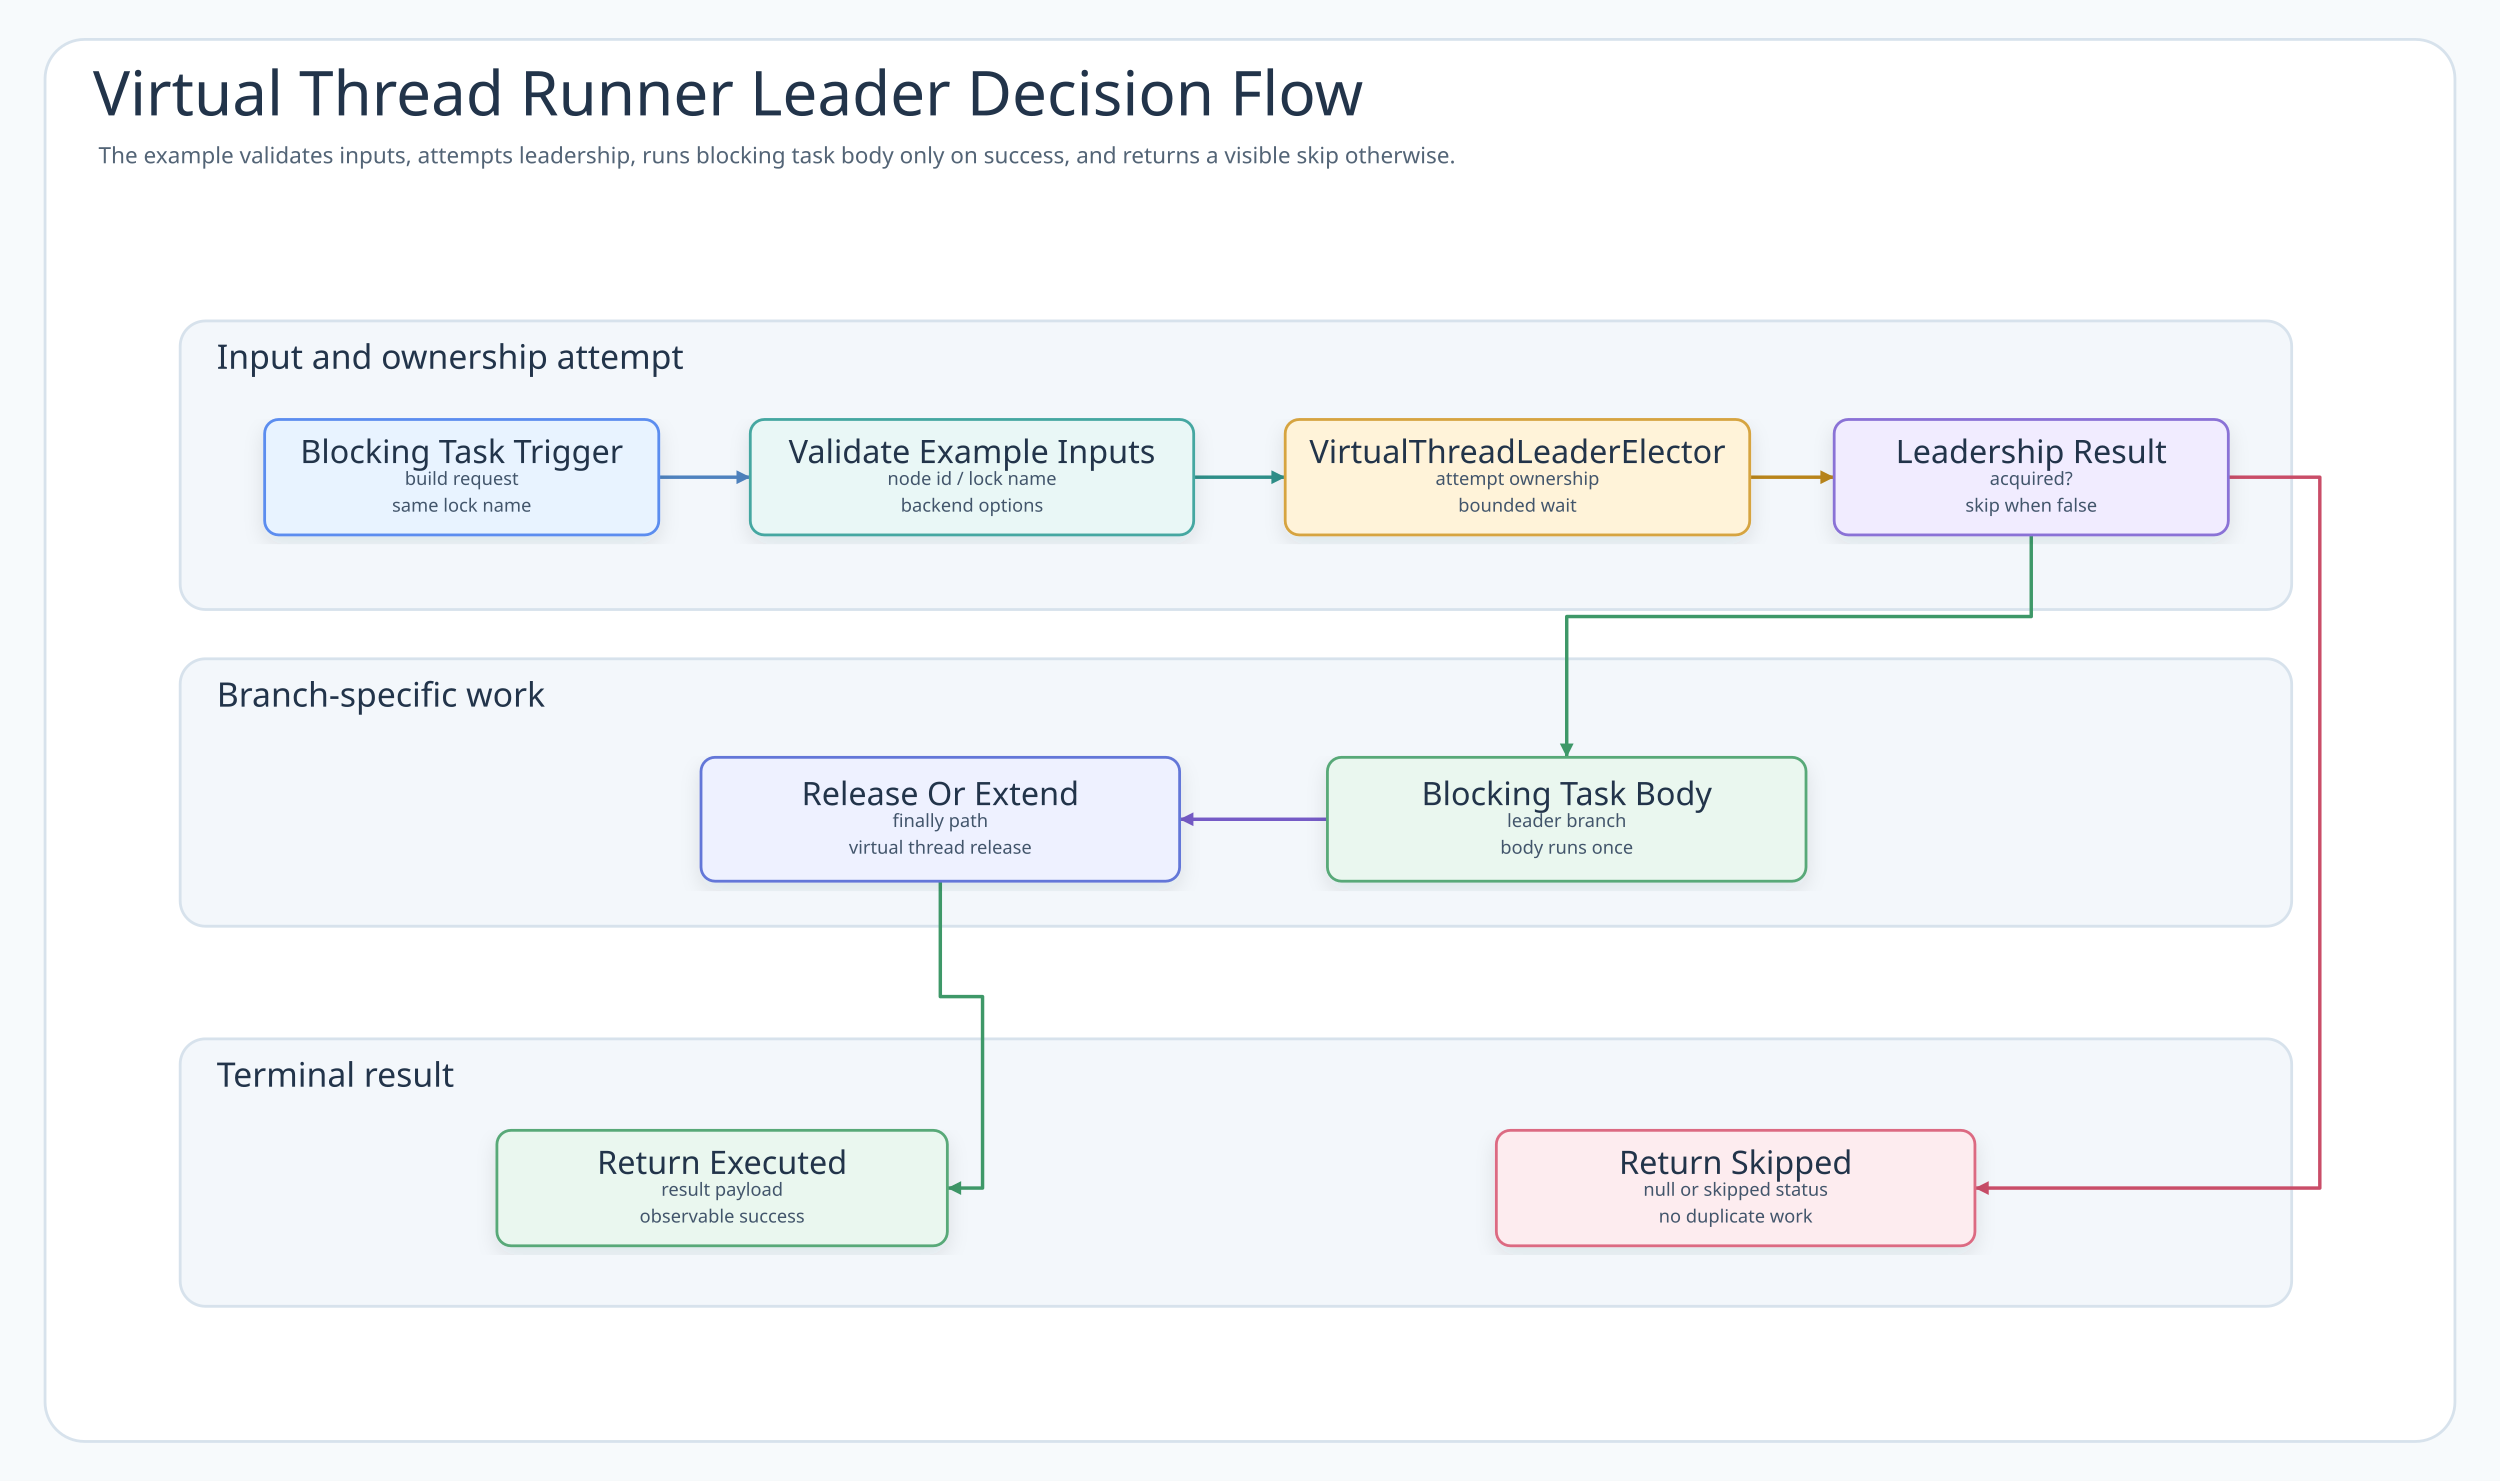
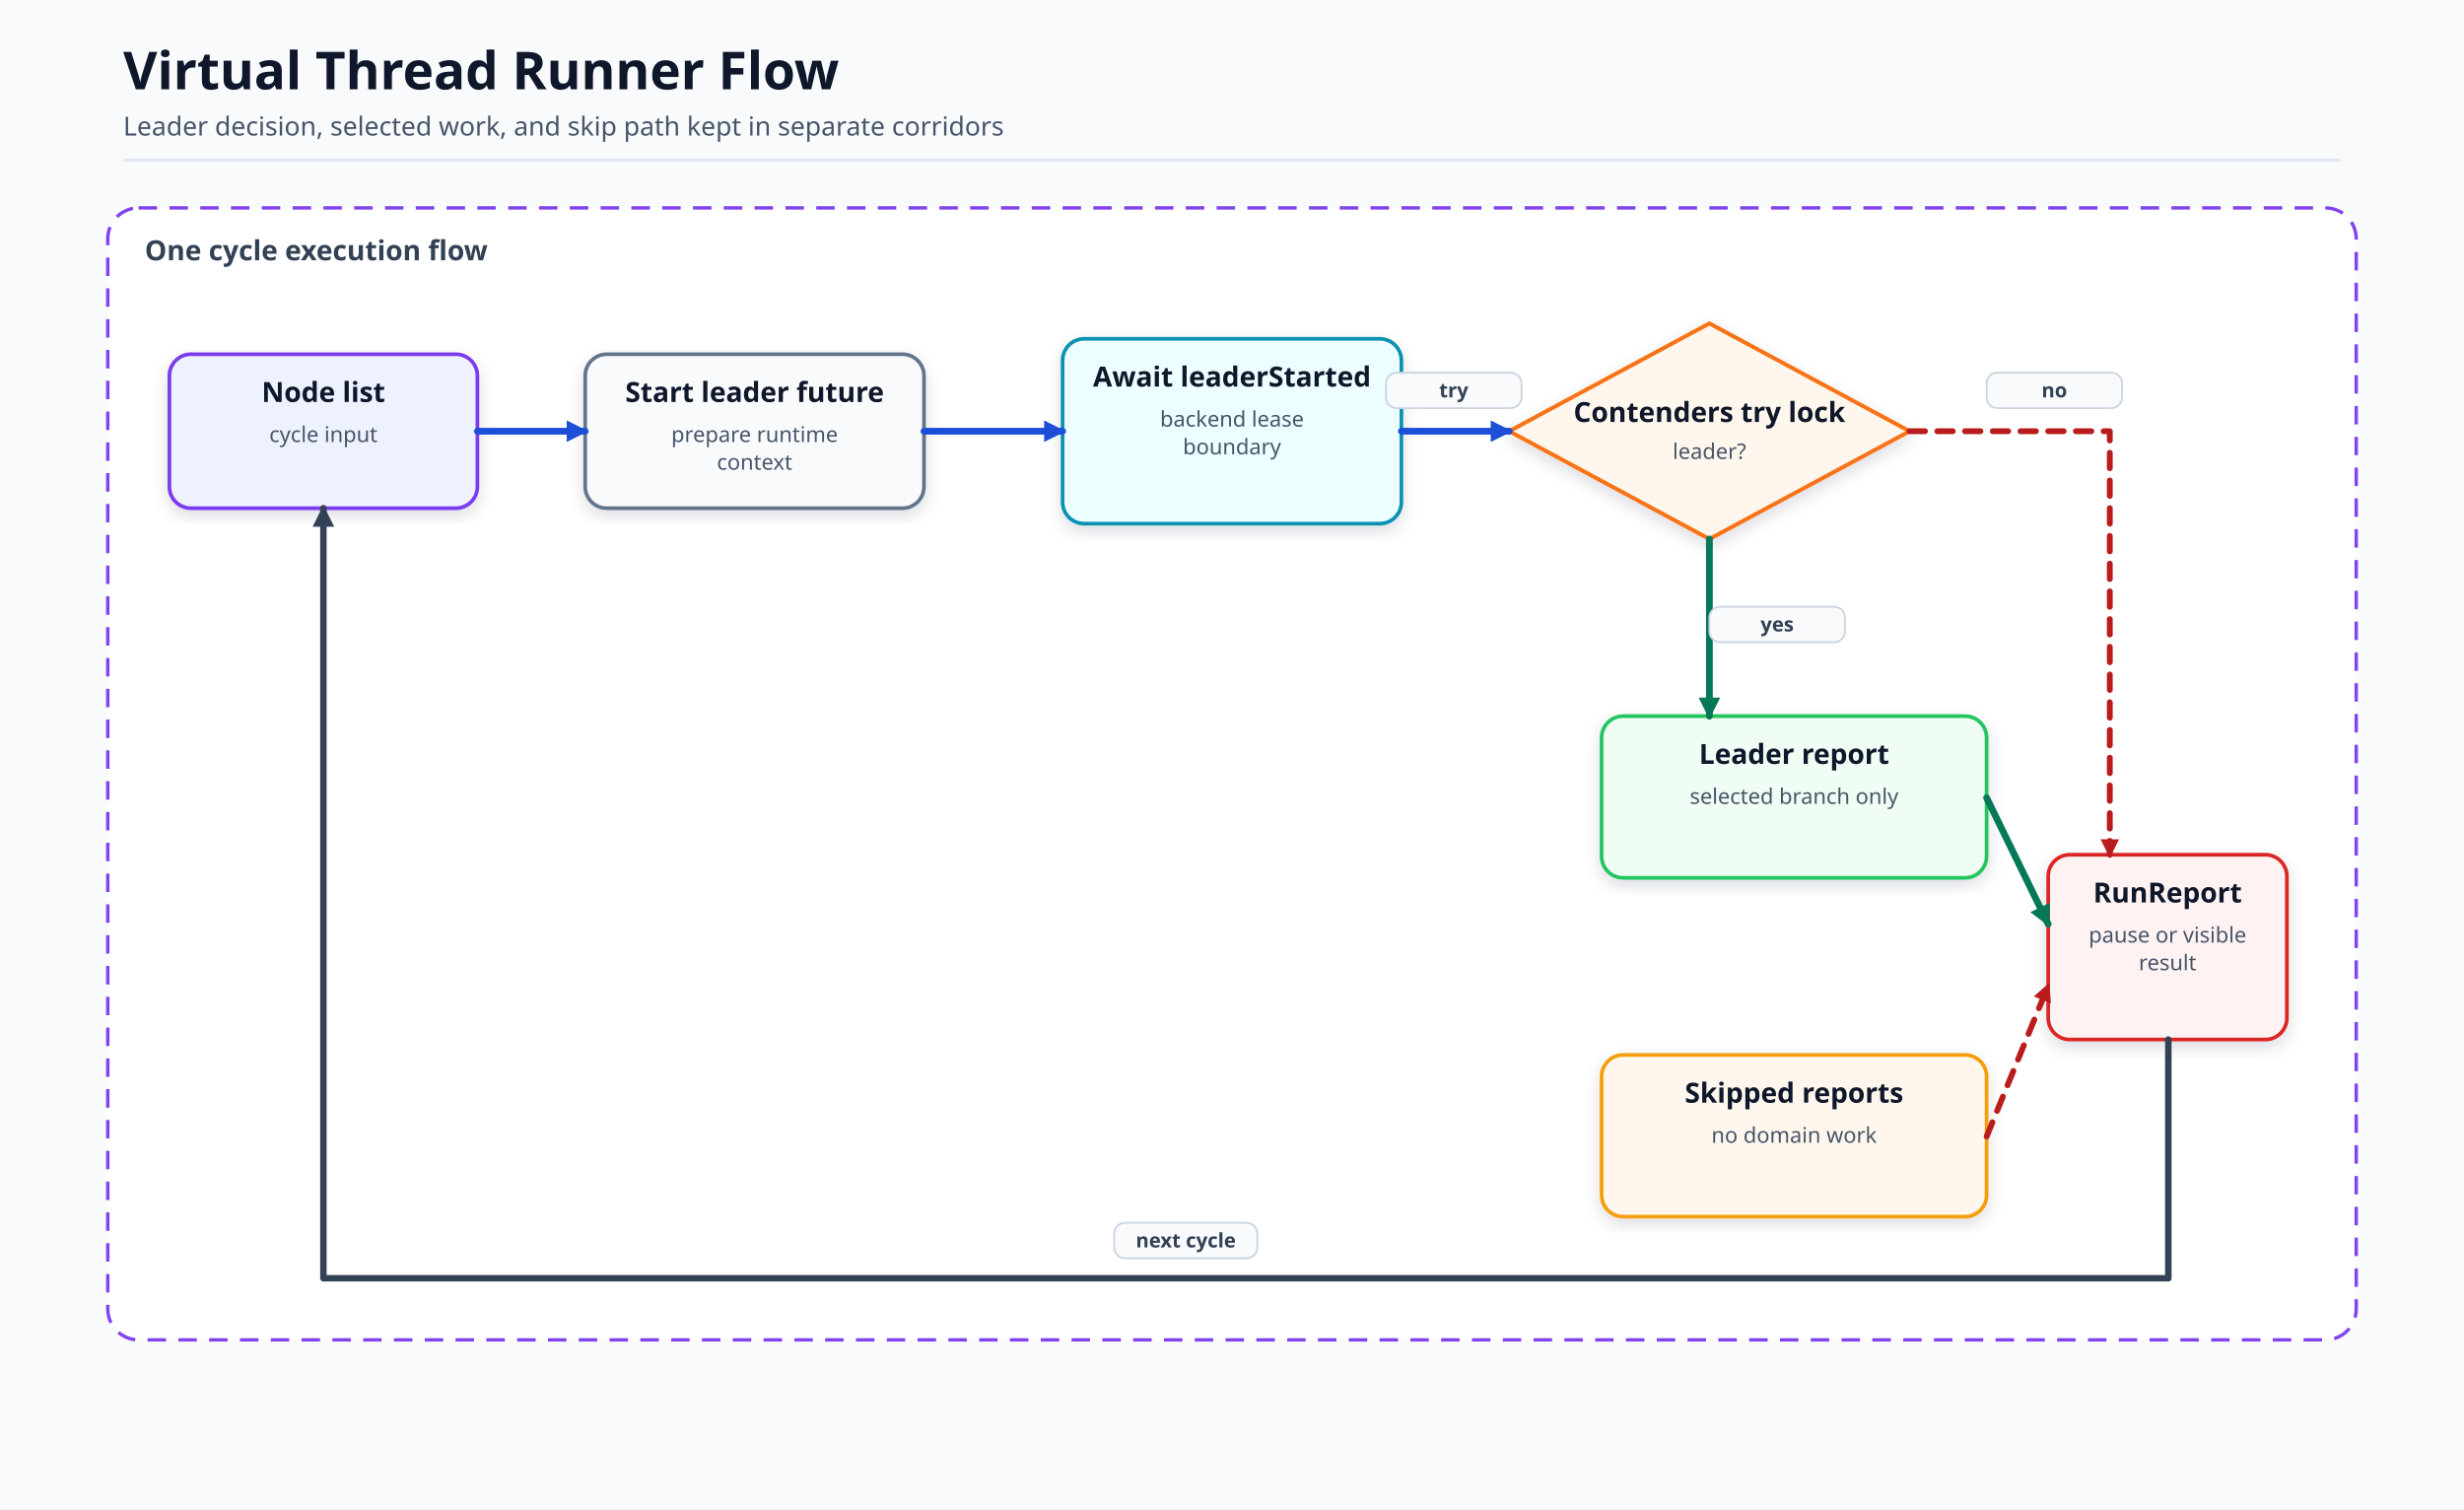
- <svg xmlns="http://www.w3.org/2000/svg" width="1776" height="1052" viewBox="0 0 1776 1052" role="img" aria-labelledby="title desc" data-intent="Answer the Virtual Thread Runner README reader's operational-flow question: what happens after the blocking task trigger, where does VirtualThreadRunner validate or prepare the request, how does VirtualThreadLeaderElector interact with local lock state, what is the success path for blocking task body, and what terminal result appears when the node is not leader?" data-evidence="examples/virtual-thread-runner README scenario/usage sections; examples/virtual-thread-runner/src/main workflow code; examples/virtual-thread-runner/src/test behavior checks when present" data-source-read="examples/virtual-thread-runner/README.md; examples/virtual-thread-runner/README.ko.md; examples/virtual-thread-runner/src/main; examples/virtual-thread-runner/src/test">
+ <svg xmlns="http://www.w3.org/2000/svg" viewBox="0 0 1600 980" width="1600" height="980" role="img" aria-label="Virtual Thread Runner Flow">
  <defs>
-     <filter id="shadow" x="-8%" y="-8%" width="116%" height="116%">
-       <feDropShadow dx="0" dy="6" stdDeviation="7" flood-color="#203040" flood-opacity="0.10" />
+     <marker id="arrow" markerWidth="14" markerHeight="14" refX="12" refY="7" orient="auto" markerUnits="userSpaceOnUse">
+       <path d="M 0 0 L 14 7 L 0 14 Z" fill="#334155" stroke-dasharray="none" />
+     </marker>
+     <marker id="arrowBlue" markerWidth="14" markerHeight="14" refX="12" refY="7" orient="auto" markerUnits="userSpaceOnUse">
+       <path d="M 0 0 L 14 7 L 0 14 Z" fill="#1d4ed8" stroke-dasharray="none" />
+     </marker>
+     <marker id="arrowGreen" markerWidth="14" markerHeight="14" refX="12" refY="7" orient="auto" markerUnits="userSpaceOnUse">
+       <path d="M 0 0 L 14 7 L 0 14 Z" fill="#047857" stroke-dasharray="none" />
+     </marker>
+     <marker id="arrowRed" markerWidth="12" markerHeight="12" refX="10" refY="6" orient="auto" markerUnits="userSpaceOnUse">
+       <path d="M 0 0 L 12 6 L 0 12 Z" fill="#b91c1c" stroke-dasharray="none" />
+     </marker>
+     <filter id="soft" x="-10%" y="-10%" width="120%" height="120%">
+       <feDropShadow dx="0" dy="4" stdDeviation="5" flood-color="#0f172a" flood-opacity="0.14" />
    </filter>
-     <marker id="arrow-call" markerWidth="5" markerHeight="5" refX="4.5" refY="2.5" orient="auto" markerUnits="strokeWidth">
-       <path d="M 0.5 0.5 L 4.5 2.5 L 0.5 4.5 Z" fill="#4F83BF" />
-     </marker>
-     <marker id="arrow-success" markerWidth="5" markerHeight="5" refX="4.5" refY="2.5" orient="auto" markerUnits="strokeWidth">
-       <path d="M 0.5 0.5 L 4.5 2.5 L 0.5 4.5 Z" fill="#3E9868" />
-     </marker>
-     <marker id="arrow-skip" markerWidth="5" markerHeight="5" refX="4.5" refY="2.5" orient="auto" markerUnits="strokeWidth">
-       <path d="M 0.5 0.5 L 4.5 2.5 L 0.5 4.5 Z" fill="#C94D68" />
-     </marker>
-     <marker id="arrow-contention" markerWidth="5" markerHeight="5" refX="4.5" refY="2.5" orient="auto" markerUnits="strokeWidth">
-       <path d="M 0.5 0.5 L 4.5 2.5 L 0.5 4.5 Z" fill="#B9851B" />
-     </marker>
-     <marker id="arrow-release" markerWidth="5" markerHeight="5" refX="4.5" refY="2.5" orient="auto" markerUnits="strokeWidth">
-       <path d="M 0.5 0.5 L 4.5 2.5 L 0.5 4.5 Z" fill="#755BC6" />
-     </marker>
-     <marker id="arrow-retry" markerWidth="5" markerHeight="5" refX="4.5" refY="2.5" orient="auto" markerUnits="strokeWidth">
-       <path d="M 0.5 0.5 L 4.5 2.5 L 0.5 4.5 Z" fill="#4F63C7" />
-     </marker>
-     <marker id="arrow-dependency" markerWidth="5" markerHeight="5" refX="4.5" refY="2.5" orient="auto" markerUnits="strokeWidth">
-       <path d="M 0.5 0.5 L 4.5 2.5 L 0.5 4.5 Z" fill="#2E8F89" />
-     </marker>
-     <marker id="arrow-metric" markerWidth="5" markerHeight="5" refX="4.5" refY="2.5" orient="auto" markerUnits="strokeWidth">
-       <path d="M 0.5 0.5 L 4.5 2.5 L 0.5 4.5 Z" fill="#718A35" />
-     </marker>
-     <marker id="arrow-neutral" markerWidth="5" markerHeight="5" refX="4.5" refY="2.5" orient="auto" markerUnits="strokeWidth">
-       <path d="M 0.5 0.5 L 4.5 2.5 L 0.5 4.5 Z" fill="#758297" />
-     </marker>
-     <style>
-       .canvas{fill:#F7FAFC}
-       .frame{fill:#FFFFFF;stroke:#D7E2EC;stroke-width:2}
-       .title{font-family:"Architects Daughter";font-size:44px;fill:#22344A;font-weight:400}
-       .subtitle{font-family:"Comic Mono";font-size:16px;fill:#536476;font-weight:400}
-       .band{fill:#F3F7FB;stroke:#D7E2EC;stroke-width:2}
-       .bandTitle{font-family:"Architects Daughter";font-size:24px;fill:#22344A;font-weight:400;paint-order:stroke;stroke:#F3F7FB;stroke-width:5px;stroke-linejoin:round}
-       .card{filter:url(#shadow);stroke-width:2}
-       .cardTitle{font-family:"Architects Daughter";font-size:23px;fill:#22344A;font-weight:400}
-       .detail{font-family:"Comic Mono";font-size:13px;fill:#42556B;font-weight:400}
-       .small{font-family:"Comic Mono";font-size:12px;fill:#627184;font-weight:400}
-       .route{fill:none;stroke-width:2.45;stroke-linejoin:round;stroke-linecap:round}
-       .seq{fill:none;stroke-width:3;stroke-linecap:round}
-       .seqReturn{fill:none;stroke-width:2.7;stroke-linecap:round;stroke-dasharray:8 7}
-       .lifeline{stroke:#A7B4C3;stroke-width:1.8;stroke-dasharray:8 8}
-       .pill{fill:#FFFFFF;stroke:#D6E3EF;stroke-width:1.4}
-       .branchBox{fill:#FFFFFF;fill-opacity:.42;stroke:#D6A441;stroke-width:1.8;stroke-dasharray:8 8}
-     </style>
  </defs>
-   <rect class="canvas" width="1776" height="1052" />
-   <rect class="frame" x="32" y="28" width="1712" height="996" rx="28" />
-   <text class="title" x="66" y="82">Virtual Thread Runner Leader Decision Flow</text>
-   <text class="subtitle" x="70" y="116">The example validates inputs, attempts leadership, runs blocking task body only on success, and returns a visible skip otherwise.</text>
-   <g>
-     <rect class="band" x="128" y="228" width="1500" height="205" rx="18" />
-     <text class="bandTitle" x="154" y="262">Input and ownership attempt</text>
-   </g>
-   <g>
-     <rect class="band" x="128" y="468" width="1500" height="190" rx="18" />
-     <text class="bandTitle" x="154" y="502">Branch-specific work</text>
-   </g>
-   <g>
-     <rect class="band" x="128" y="738" width="1500" height="190" rx="18" />
-     <text class="bandTitle" x="154" y="772">Terminal result</text>
-   </g>
-   <path class="route" data-from="start" data-to="validate" data-route-tone="call" d="M468 339 L533 339" stroke="#4F83BF" marker-end="url(#arrow-call)" />
-   <path class="route" data-from="validate" data-to="attempt" data-route-tone="dependency" d="M848 339 L913 339" stroke="#2E8F89" marker-end="url(#arrow-dependency)" />
-   <path class="route" data-from="attempt" data-to="decision" data-route-tone="contention" d="M1243 339 L1303 339" stroke="#B9851B" marker-end="url(#arrow-contention)" />
-   <path class="route" data-from="decision" data-to="execute" data-route-tone="success" d="M1443 380 L1443 438 L1113 438 L1113 538" stroke="#3E9868" marker-end="url(#arrow-success)" />
-   <path class="route" data-from="execute" data-to="release" data-route-tone="release" d="M943 582 L891 582 L891 582 L838 582" stroke="#755BC6" marker-end="url(#arrow-release)" />
-   <path class="route" data-from="release" data-to="executed" data-route-tone="success" d="M668 626 L668 708 L698 708 L698 844 L673 844" stroke="#3E9868" marker-end="url(#arrow-success)" />
-   <path class="route" data-from="decision" data-to="skipped" data-route-tone="skip" d="M1583 339 L1648 339 L1648 844 L1403 844" stroke="#C94D68" marker-end="url(#arrow-skip)" />
-   <g id="node-start">
-     <rect class="card" x="188" y="298" width="280" height="82" rx="10" fill="#E8F3FF" stroke="#5B8DEF" />
-     <text class="cardTitle" x="328" y="321" text-anchor="middle" dominant-baseline="middle">Blocking Task Trigger</text>
-     <text class="detail" x="328" y="340" text-anchor="middle" dominant-baseline="middle">build request</text>
-     <text class="detail" x="328" y="359" text-anchor="middle" dominant-baseline="middle">same lock name</text>
-   </g>
-   <g id="node-validate">
-     <rect class="card" x="533" y="298" width="315" height="82" rx="10" fill="#E9F7F6" stroke="#45A7A1" />
-     <text class="cardTitle" x="690.5" y="321" text-anchor="middle" dominant-baseline="middle">Validate Example Inputs</text>
-     <text class="detail" x="690.5" y="340" text-anchor="middle" dominant-baseline="middle">node id / lock name</text>
-     <text class="detail" x="690.5" y="359" text-anchor="middle" dominant-baseline="middle">backend options</text>
-   </g>
-   <g id="node-attempt">
-     <rect class="card" x="913" y="298" width="330" height="82" rx="10" fill="#FFF3D9" stroke="#D6A441" />
-     <text class="cardTitle" x="1078" y="321" text-anchor="middle" dominant-baseline="middle">VirtualThreadLeaderElector</text>
-     <text class="detail" x="1078" y="340" text-anchor="middle" dominant-baseline="middle">attempt ownership</text>
-     <text class="detail" x="1078" y="359" text-anchor="middle" dominant-baseline="middle">bounded wait</text>
-   </g>
-   <g id="node-decision">
-     <rect class="card" x="1303" y="298" width="280" height="82" rx="10" fill="#F1ECFF" stroke="#8A72D6" />
-     <text class="cardTitle" x="1443" y="321" text-anchor="middle" dominant-baseline="middle">Leadership Result</text>
-     <text class="detail" x="1443" y="340" text-anchor="middle" dominant-baseline="middle">acquired?</text>
-     <text class="detail" x="1443" y="359" text-anchor="middle" dominant-baseline="middle">skip when false</text>
-   </g>
-   <g id="node-release">
-     <rect class="card" x="498" y="538" width="340" height="88" rx="10" fill="#EEF1FF" stroke="#6477D8" />
-     <text class="cardTitle" x="668" y="564" text-anchor="middle" dominant-baseline="middle">Release Or Extend</text>
-     <text class="detail" x="668" y="583" text-anchor="middle" dominant-baseline="middle">finally path</text>
-     <text class="detail" x="668" y="602" text-anchor="middle" dominant-baseline="middle">virtual thread release</text>
-   </g>
-   <g id="node-execute">
-     <rect class="card" x="943" y="538" width="340" height="88" rx="10" fill="#EAF7EF" stroke="#58A978" />
-     <text class="cardTitle" x="1113" y="564" text-anchor="middle" dominant-baseline="middle">Blocking Task Body</text>
-     <text class="detail" x="1113" y="583" text-anchor="middle" dominant-baseline="middle">leader branch</text>
-     <text class="detail" x="1113" y="602" text-anchor="middle" dominant-baseline="middle">body runs once</text>
-   </g>
-   <g id="node-executed">
-     <rect class="card" x="353" y="803" width="320" height="82" rx="10" fill="#EAF7EF" stroke="#58A978" />
-     <text class="cardTitle" x="513" y="826" text-anchor="middle" dominant-baseline="middle">Return Executed</text>
-     <text class="detail" x="513" y="845" text-anchor="middle" dominant-baseline="middle">result payload</text>
-     <text class="detail" x="513" y="864" text-anchor="middle" dominant-baseline="middle">observable success</text>
-   </g>
-   <g id="node-skipped">
-     <rect class="card" x="1063" y="803" width="340" height="82" rx="10" fill="#FDECEF" stroke="#DC6B82" />
-     <text class="cardTitle" x="1233" y="826" text-anchor="middle" dominant-baseline="middle">Return Skipped</text>
-     <text class="detail" x="1233" y="845" text-anchor="middle" dominant-baseline="middle">null or skipped status</text>
-     <text class="detail" x="1233" y="864" text-anchor="middle" dominant-baseline="middle">no duplicate work</text>
-   </g>
+   <style>.bg{fill:#f8fafc}.title{font:700 34px 'Architects Daughter','Comic Mono',sans-serif;fill:#0f172a}.subtitle{font:400 17px 'Comic Mono','Architects Daughter',sans-serif;fill:#475569}.groupLabel{font:700 18px 'Comic Mono','Architects Daughter',sans-serif;fill:#334155}.cardTitle{font:700 18px 'Comic Mono','Architects Daughter',sans-serif;fill:#0f172a}.cardText{font:400 14px 'Comic Mono','Architects Daughter',sans-serif;fill:#475569}.small{font:400 13px 'Comic Mono','Architects Daughter',sans-serif;fill:#475569}.label{font:700 13px 'Comic Mono','Architects Daughter',sans-serif;fill:#334155}.line{fill:none;stroke:#334155;stroke-width:4.2;stroke-linecap:round;stroke-linejoin:round;marker-end:url(#arrow)}.lineBlue{fill:none;stroke:#1d4ed8;stroke-width:4.4;stroke-linecap:round;stroke-linejoin:round;marker-end:url(#arrowBlue)}.lineGreen{fill:none;stroke:#047857;stroke-width:4.4;stroke-linecap:round;stroke-linejoin:round;marker-end:url(#arrowGreen)}.lineRed{fill:none;stroke:#b91c1c;stroke-width:3.8;stroke-linecap:round;stroke-linejoin:round;marker-end:url(#arrowRed);stroke-dasharray:10 8}.lifeline{stroke:#cbd5e1;stroke-width:2.5;stroke-dasharray:8 8}.alt{fill:#eff6ff;stroke:#2563eb;stroke-width:2.4;stroke-dasharray:10 7;opacity:.55}.else{fill:#fff7ed;stroke:#ea580c;stroke-width:2.4;stroke-dasharray:10 7;opacity:.55}</style>
+   <rect class="bg" width="1600" height="980" />
+   <path d="M80 104 H1520" stroke="#e2e8f0" stroke-width="2" />
+   <text x="80" y="58" class="title">Virtual Thread Runner Flow</text>
+   <text x="80" y="88" class="subtitle">Leader decision, selected work, and skip path kept in separate corridors</text>
+   <rect x="70" y="135" width="1460" height="735" rx="20" fill="#ffffff" stroke="#7c3aed" stroke-width="2.2" stroke-dasharray="12 8" opacity="0.95" />
+   <text x="94" y="169" class="groupLabel">One cycle execution flow</text>
+   <rect x="110" y="230" width="200" height="100" rx="14" fill="#eef2ff" stroke="#7c3aed" stroke-width="2.4" filter="url(#soft)" />
+   <text x="210" y="261" class="cardTitle" text-anchor="middle">Node list</text>
+   <text x="210" y="287" class="cardText" text-anchor="middle">cycle input</text>
+   <rect x="380" y="230" width="220" height="100" rx="14" fill="#f8fafc" stroke="#64748b" stroke-width="2.4" filter="url(#soft)" />
+   <text x="490" y="261" class="cardTitle" text-anchor="middle">Start leader future</text>
+   <text x="490" y="287" class="cardText" text-anchor="middle">prepare runtime</text>
+   <text x="490" y="305" class="cardText" text-anchor="middle">context</text>
+   <rect x="690" y="220" width="220" height="120" rx="14" fill="#ecfeff" stroke="#0891b2" stroke-width="2.4" filter="url(#soft)" />
+   <text x="800" y="251" class="cardTitle" text-anchor="middle">Await leaderStarted</text>
+   <text x="800" y="277" class="cardText" text-anchor="middle">backend lease</text>
+   <text x="800" y="295" class="cardText" text-anchor="middle">boundary</text>
+   <path d="M1110 210 L1240 280 L1110 350 L980 280 Z" fill="#fff7ed" stroke="#f97316" stroke-width="2.6" filter="url(#soft)" />
+   <text x="1110" y="274" class="cardTitle" text-anchor="middle">Contenders try lock</text>
+   <text x="1110" y="298" class="cardText" text-anchor="middle">leader?</text>
+   <rect x="1040" y="465" width="250" height="105" rx="14" fill="#f0fdf4" stroke="#22c55e" stroke-width="2.4" filter="url(#soft)" />
+   <text x="1165" y="496" class="cardTitle" text-anchor="middle">Leader report</text>
+   <text x="1165" y="522" class="cardText" text-anchor="middle">selected branch only</text>
+   <rect x="1040" y="685" width="250" height="105" rx="14" fill="#fff7ed" stroke="#f59e0b" stroke-width="2.4" filter="url(#soft)" />
+   <text x="1165" y="716" class="cardTitle" text-anchor="middle">Skipped reports</text>
+   <text x="1165" y="742" class="cardText" text-anchor="middle">no domain work</text>
+   <rect x="1330" y="555" width="155" height="120" rx="14" fill="#fef2f2" stroke="#dc2626" stroke-width="2.4" filter="url(#soft)" />
+   <text x="1407.5" y="586" class="cardTitle" text-anchor="middle">RunReport</text>
+   <text x="1407.5" y="612" class="cardText" text-anchor="middle">pause or visible</text>
+   <text x="1407.5" y="630" class="cardText" text-anchor="middle">result</text>
+   <path d="M310 280 L380 280" class="lineBlue" />
+   <path d="M600 280 L690 280" class="lineBlue" />
+   <path d="M910 280 L980 280" class="lineBlue" />
+   <rect x="900" y="242" width="88" height="23" rx="7" fill="#f8fafc" stroke="#cbd5e1" stroke-width="1.2" />
+   <text x="944" y="258" class="label" text-anchor="middle" fill="#334155">try</text>
+   <path d="M1110 350 L1110 465" class="lineGreen" />
+   <rect x="1110" y="394" width="88" height="23" rx="7" fill="#f8fafc" stroke="#cbd5e1" stroke-width="1.2" />
+   <text x="1154" y="410" class="label" text-anchor="middle" fill="#334155">yes</text>
+   <path d="M1240 280 L1370 280 L1370 555" class="lineRed" />
+   <rect x="1290" y="242" width="88" height="23" rx="7" fill="#f8fafc" stroke="#cbd5e1" stroke-width="1.2" />
+   <text x="1334" y="258" class="label" text-anchor="middle" fill="#334155">no</text>
+   <path d="M1290 518 L1330 600" class="lineGreen" />
+   <path d="M1290 738 L1330 640" class="lineRed" />
+   <path d="M1408 675 L1408 830 L210 830 L210 330" class="line" />
+   <rect x="723.5" y="794" width="93" height="23" rx="7" fill="#f8fafc" stroke="#cbd5e1" stroke-width="1.2" />
+   <text x="770" y="810" class="label" text-anchor="middle" fill="#334155">next cycle</text>
</svg>
